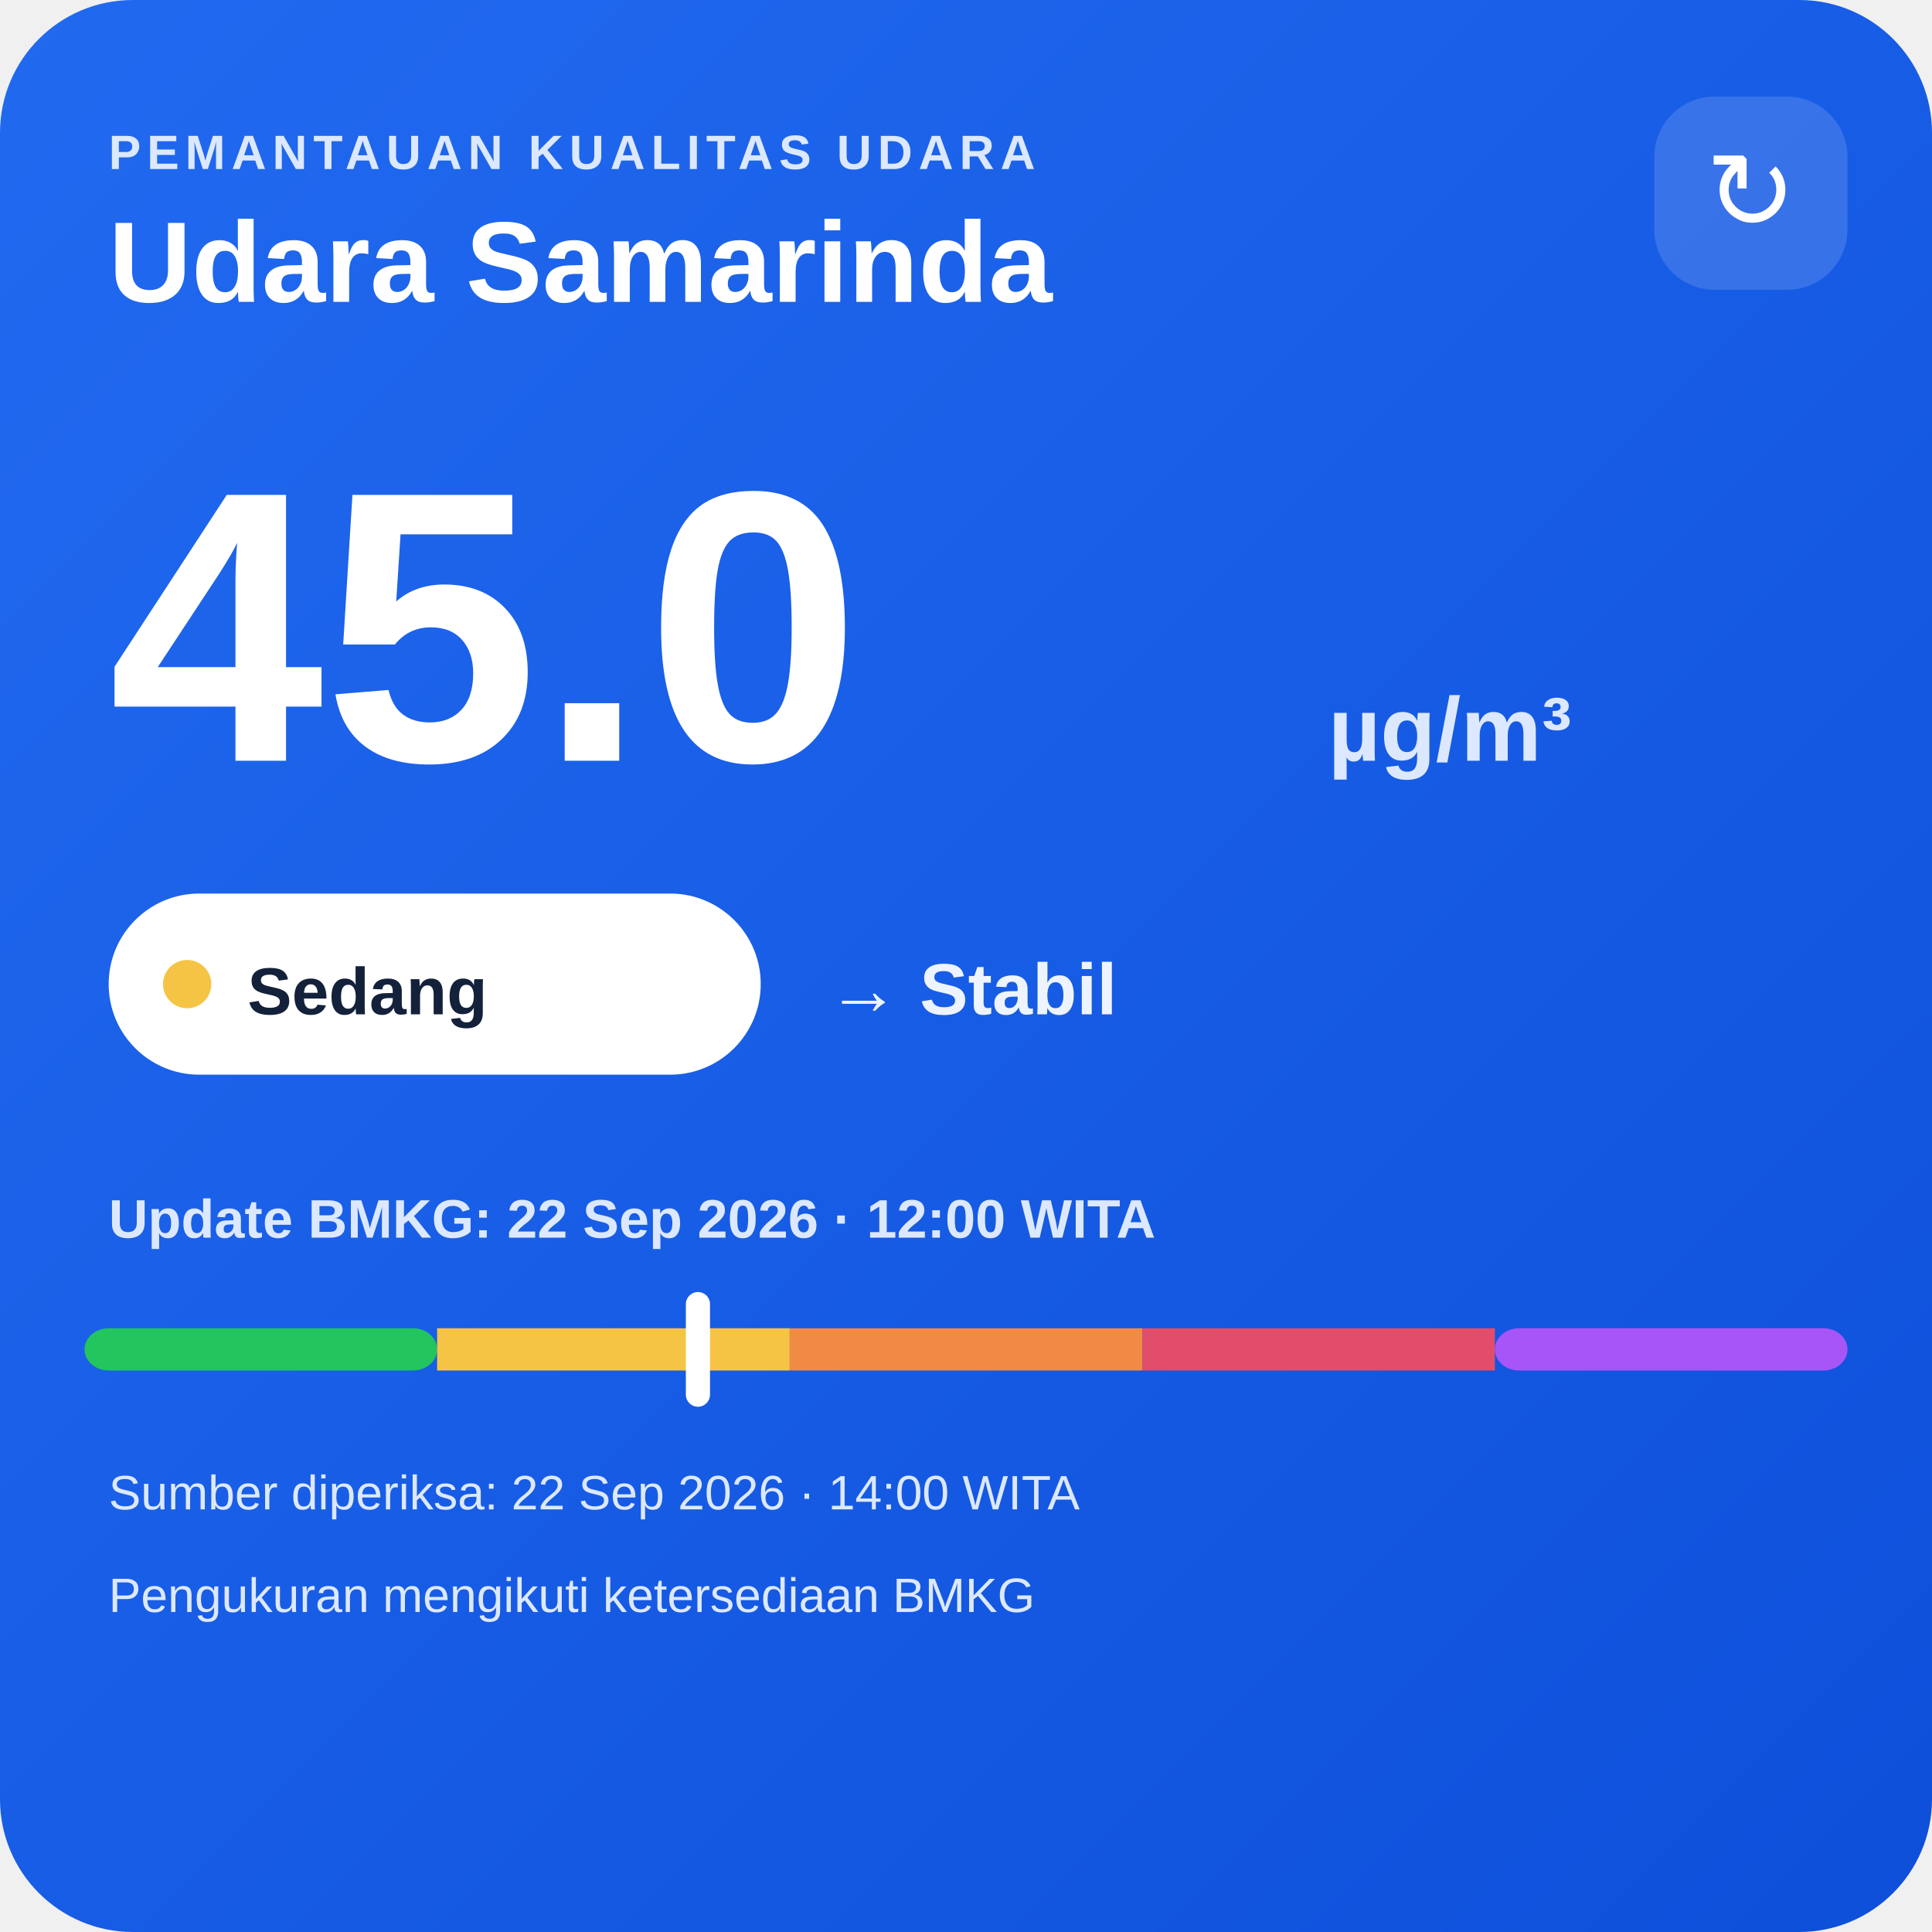
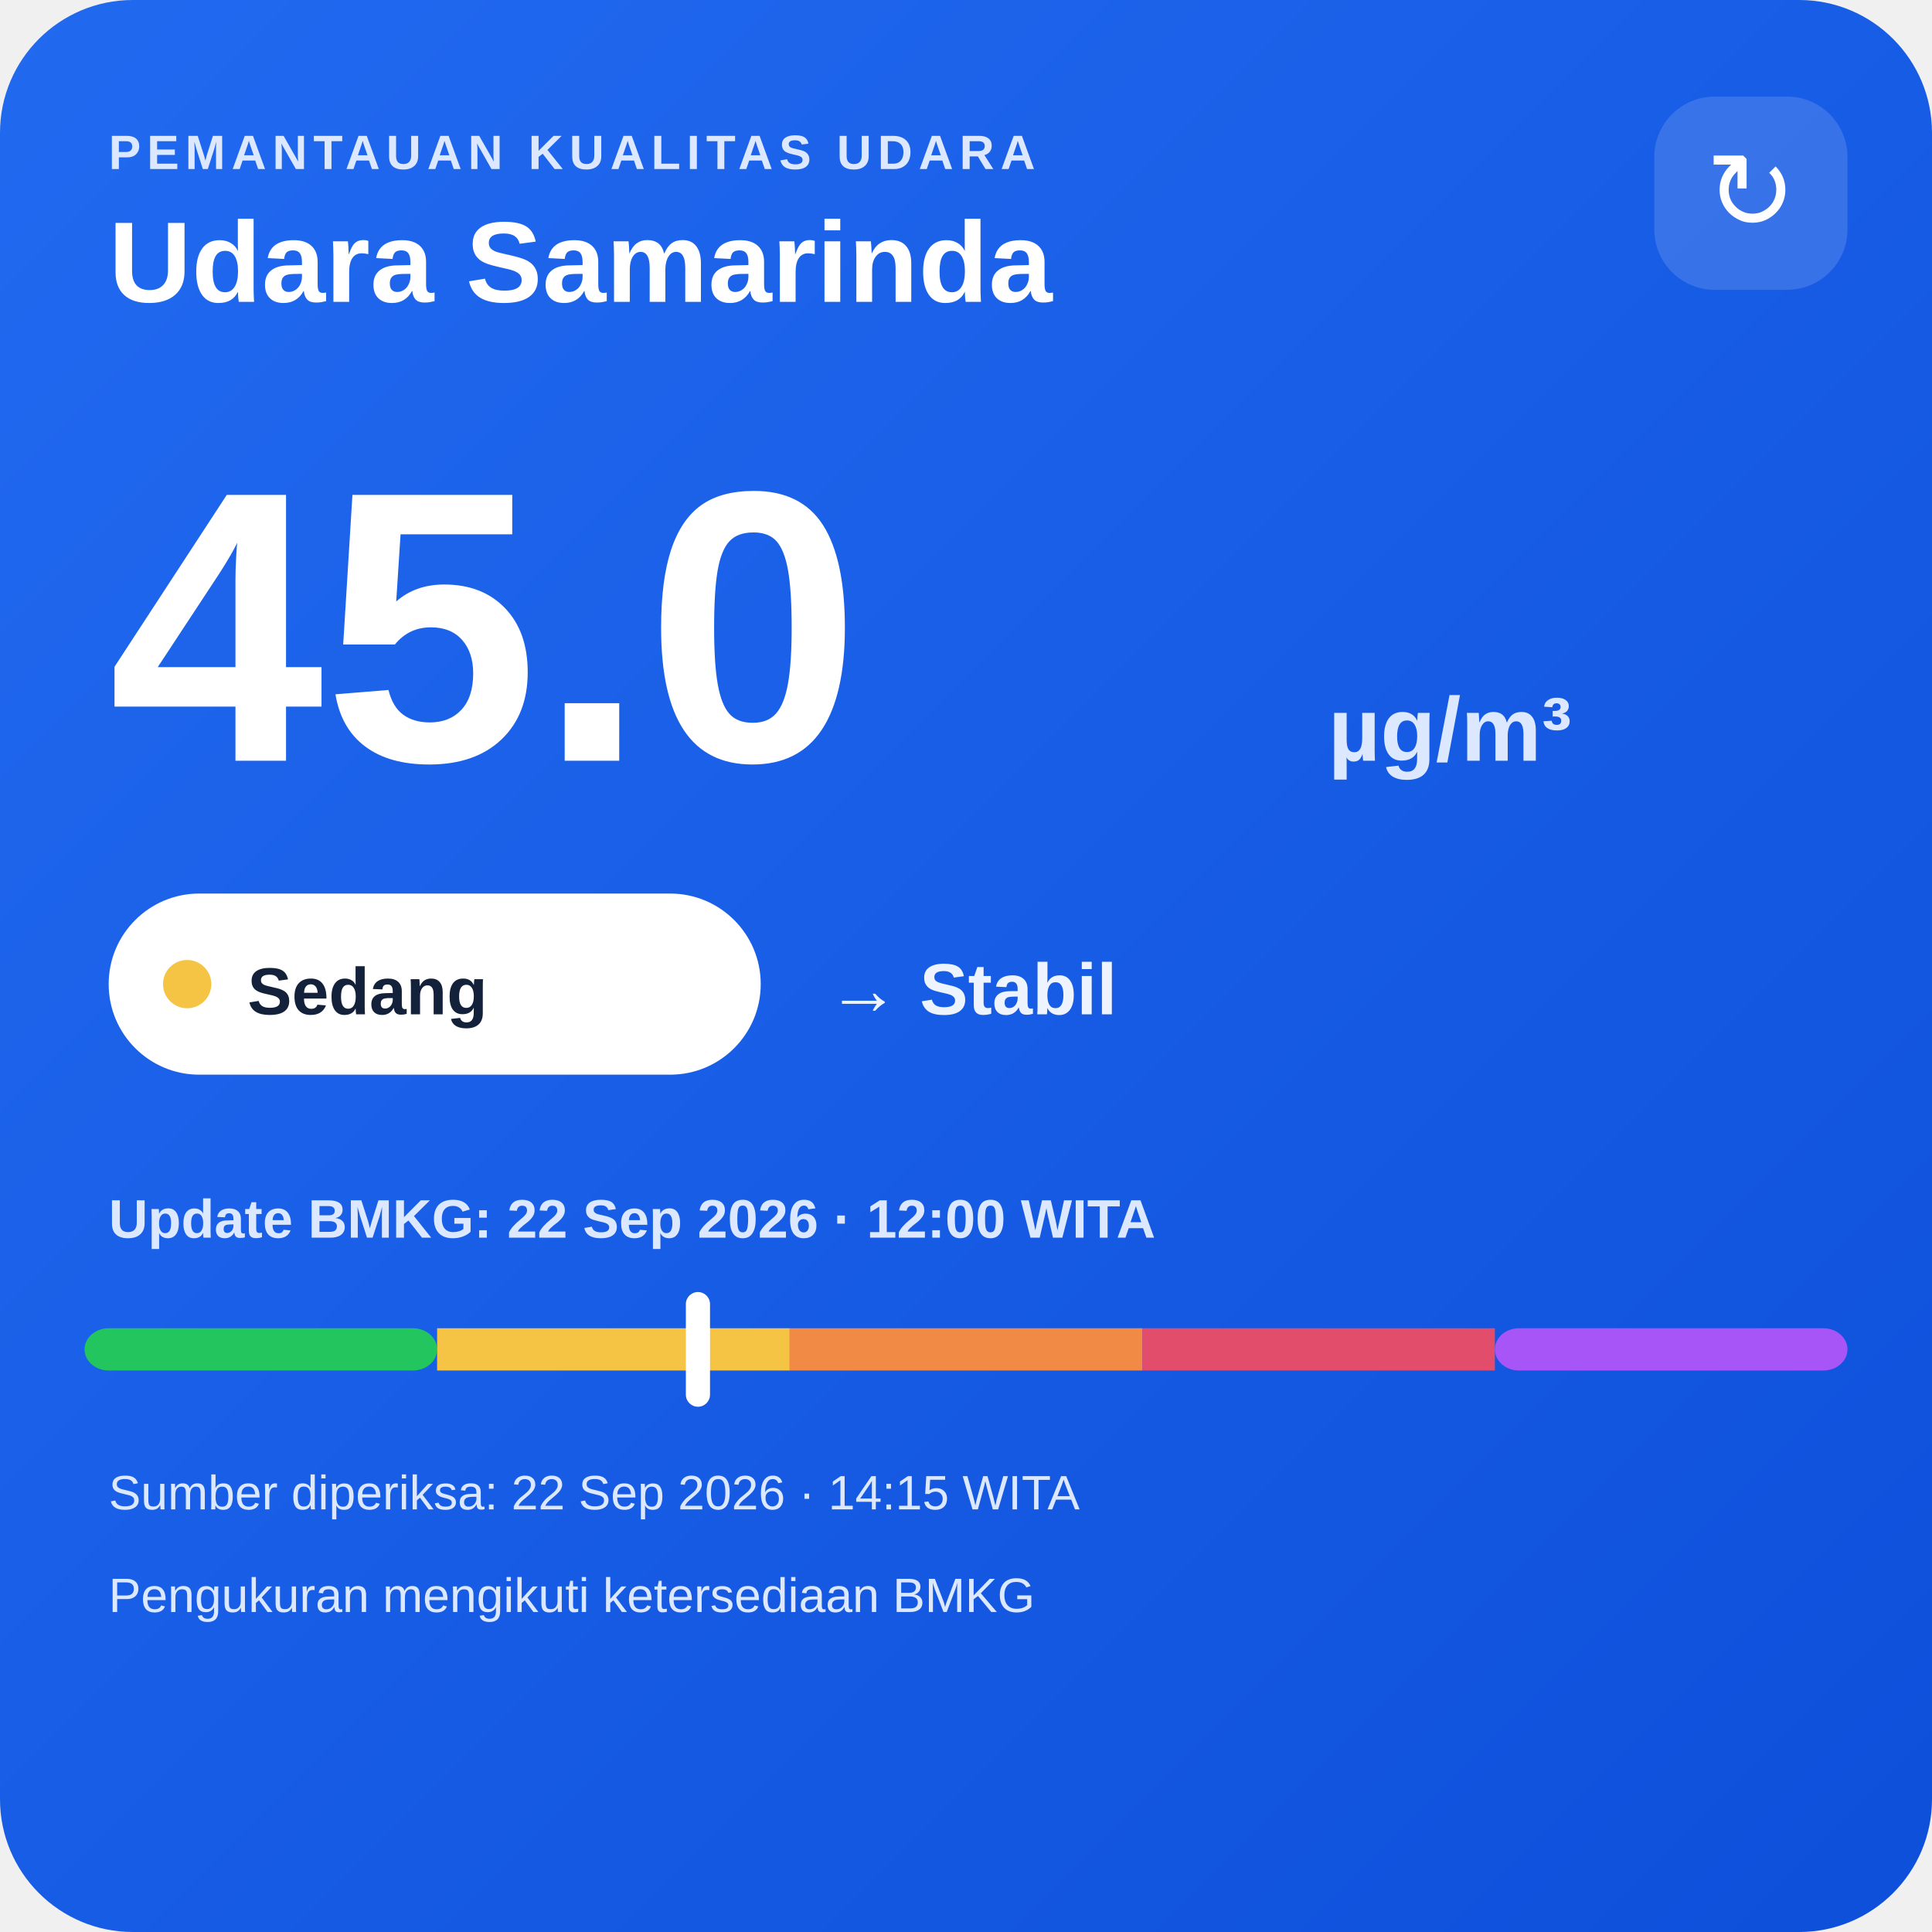
<svg xmlns="http://www.w3.org/2000/svg" width="320" height="320" viewBox="0 0 320 320">
  <defs>
    <linearGradient id="bg" x1="0" y1="0" x2="1" y2="1">
      <stop offset="0" stop-color="#216af0" />
      <stop offset="1" stop-color="#0e4fda" />
    </linearGradient>
  </defs>
  <rect width="320" height="320" rx="22" fill="url(#bg)" />
  <text x="18" y="28" fill="#dce8ff" font-family="Arial,sans-serif" font-size="8" font-weight="700" letter-spacing="1">PEMANTAUAN KUALITAS UDARA</text>
  <text x="18" y="50" fill="#ffffff" font-family="Arial,sans-serif" font-size="19" font-weight="700">Udara Samarinda</text>
  <rect x="274" y="16" width="32" height="32" rx="10" fill="#ffffff" fill-opacity=".14" />
  <text x="290" y="38" text-anchor="middle" fill="#ffffff" font-family="Arial,sans-serif" font-size="18">↻</text>
  <text x="18" y="126" fill="#ffffff" font-family="Arial,sans-serif" font-size="64" font-weight="800">45.0</text>
  <text x="220" y="126" fill="#dce8ff" font-family="Arial,sans-serif" font-size="15" font-weight="700">µg/m³</text>
  <rect x="18" y="148" width="108" height="30" rx="15" fill="#ffffff" />
  <circle cx="31" cy="163" r="4" fill="#f6c445" />
  <text x="41" y="168" fill="#13213a" font-family="Arial,sans-serif" font-size="11" font-weight="700">Sedang</text>
  <text x="137" y="168" fill="#eef4ff" font-family="Arial,sans-serif" font-size="12" font-weight="700">→ Stabil</text>
  <text x="18" y="205" fill="#dce8ff" font-family="Arial,sans-serif" font-size="9" font-weight="700">Update BMKG: 22 Sep 2026 · 12:00 WITA</text>
  <rect x="14" y="220" width="58.4" height="7" rx="4" fill="#22c55e" />
  <rect x="72.4" y="220" width="58.4" height="7" fill="#f6c445" />
  <rect x="130.8" y="220" width="58.4" height="7" fill="#f08a45" />
  <rect x="189.2" y="220" width="58.4" height="7" fill="#e24d6b" />
  <rect x="247.6" y="220" width="58.4" height="7" rx="4" fill="#a855f7" />
  <rect x="113.6" y="214" width="4" height="19" rx="2" fill="#ffffff" />
-   <text x="18" y="250" fill="#dce8ff" font-family="Arial,sans-serif" font-size="8">Sumber diperiksa: 22 Sep 2026 · 14:00 WITA</text>
+   <text x="18" y="250" fill="#dce8ff" font-family="Arial,sans-serif" font-size="8">Sumber diperiksa: 22 Sep 2026 · 14:15 WITA</text>
  <text x="18" y="267" fill="#dce8ff" font-family="Arial,sans-serif" font-size="8">Pengukuran mengikuti ketersediaan BMKG</text>
</svg>
